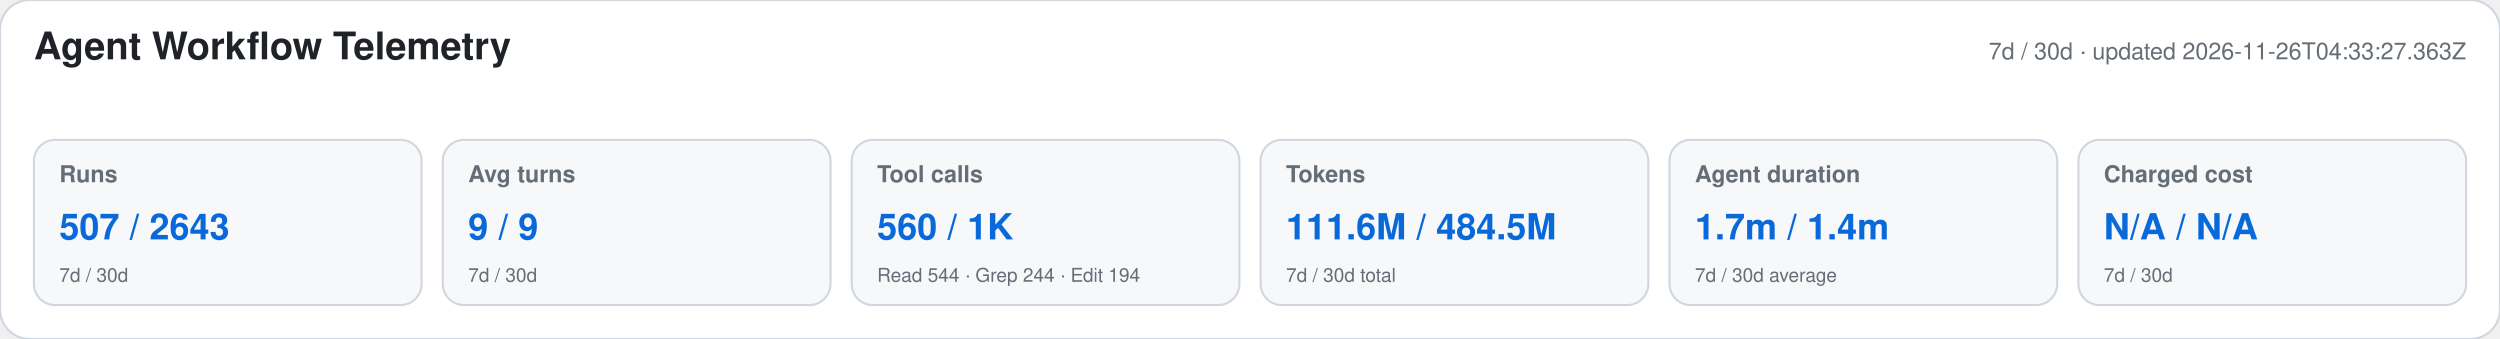
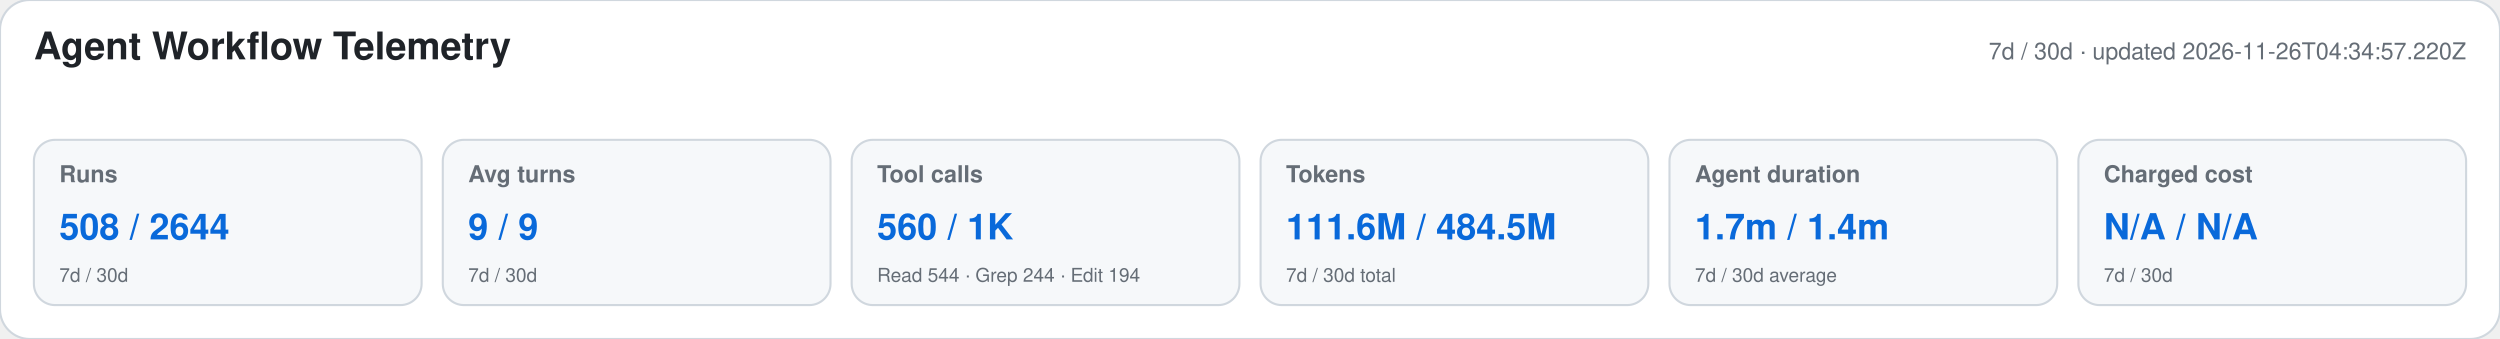
<svg xmlns="http://www.w3.org/2000/svg" width="1180" height="160" viewBox="0 0 1180 160" role="img" aria-labelledby="title desc">
  <style>text{font-family:-apple-system,BlinkMacSystemFont,"Segoe UI",Helvetica,Arial,sans-serif}.heading{font-size:18px;font-weight:650;fill:#1f2328}.meta,.label,.secondary{fill:#656d76}.meta,.label{font-size:11px}.label{font-weight:600}.primary{font-size:17px;font-weight:700;fill:#0969da}.secondary{font-size:9px}</style>
  <rect width="1180" height="160" rx="14" fill="#ffffff" stroke="#d0d7de" />
  <text x="16" y="28" class="heading">Agent Workflow Telemetry</text>
-   <text x="1164" y="28" text-anchor="end" class="meta">7d / 30d · updated 2026-11-26T04:33:27.363Z</text>
+   <text x="1164" y="28" text-anchor="end" class="meta">7d / 30d · updated 2026-11-26T04:34:57.220Z</text>
  <g>
    <rect x="16" y="66" width="183" height="78" rx="10" fill="#f6f8fa" stroke="#d0d7de" />
    <text x="28" y="86" class="label">Runs</text>
-     <text x="28" y="113" class="primary">507 / 2643</text>
+     <text x="28" y="113" class="primary">508 / 2644</text>
    <text x="28" y="133" class="secondary">7d / 30d</text>
  </g>
  <g>
    <rect x="209" y="66" width="183" height="78" rx="10" fill="#f6f8fa" stroke="#d0d7de" />
    <text x="221" y="86" class="label">Avg turns</text>
    <text x="221" y="113" class="primary">9 / 9</text>
    <text x="221" y="133" class="secondary">7d / 30d</text>
  </g>
  <g>
    <rect x="402" y="66" width="183" height="78" rx="10" fill="#f6f8fa" stroke="#d0d7de" />
    <text x="414" y="86" class="label">Tool calls</text>
    <text x="414" y="113" class="primary">560 / 1K</text>
    <text x="414" y="133" class="secondary">Read 544 · Grep 244 · Edit 194</text>
  </g>
  <g>
    <rect x="595" y="66" width="183" height="78" rx="10" fill="#f6f8fa" stroke="#d0d7de" />
    <text x="607" y="86" class="label">Tokens</text>
    <text x="607" y="113" class="primary">111.6M / 484.5M</text>
    <text x="607" y="133" class="secondary">7d / 30d total</text>
  </g>
  <g>
    <rect x="788" y="66" width="183" height="78" rx="10" fill="#f6f8fa" stroke="#d0d7de" />
    <text x="800" y="86" class="label">Agent duration</text>
    <text x="800" y="113" class="primary">1.7m / 1.4m</text>
    <text x="800" y="133" class="secondary">7d / 30d average</text>
  </g>
  <g>
    <rect x="981" y="66" width="183" height="78" rx="10" fill="#f6f8fa" stroke="#d0d7de" />
    <text x="993" y="86" class="label">Charged cost</text>
    <text x="993" y="113" class="primary">N/A / N/A</text>
    <text x="993" y="133" class="secondary">7d / 30d</text>
  </g>
</svg>
